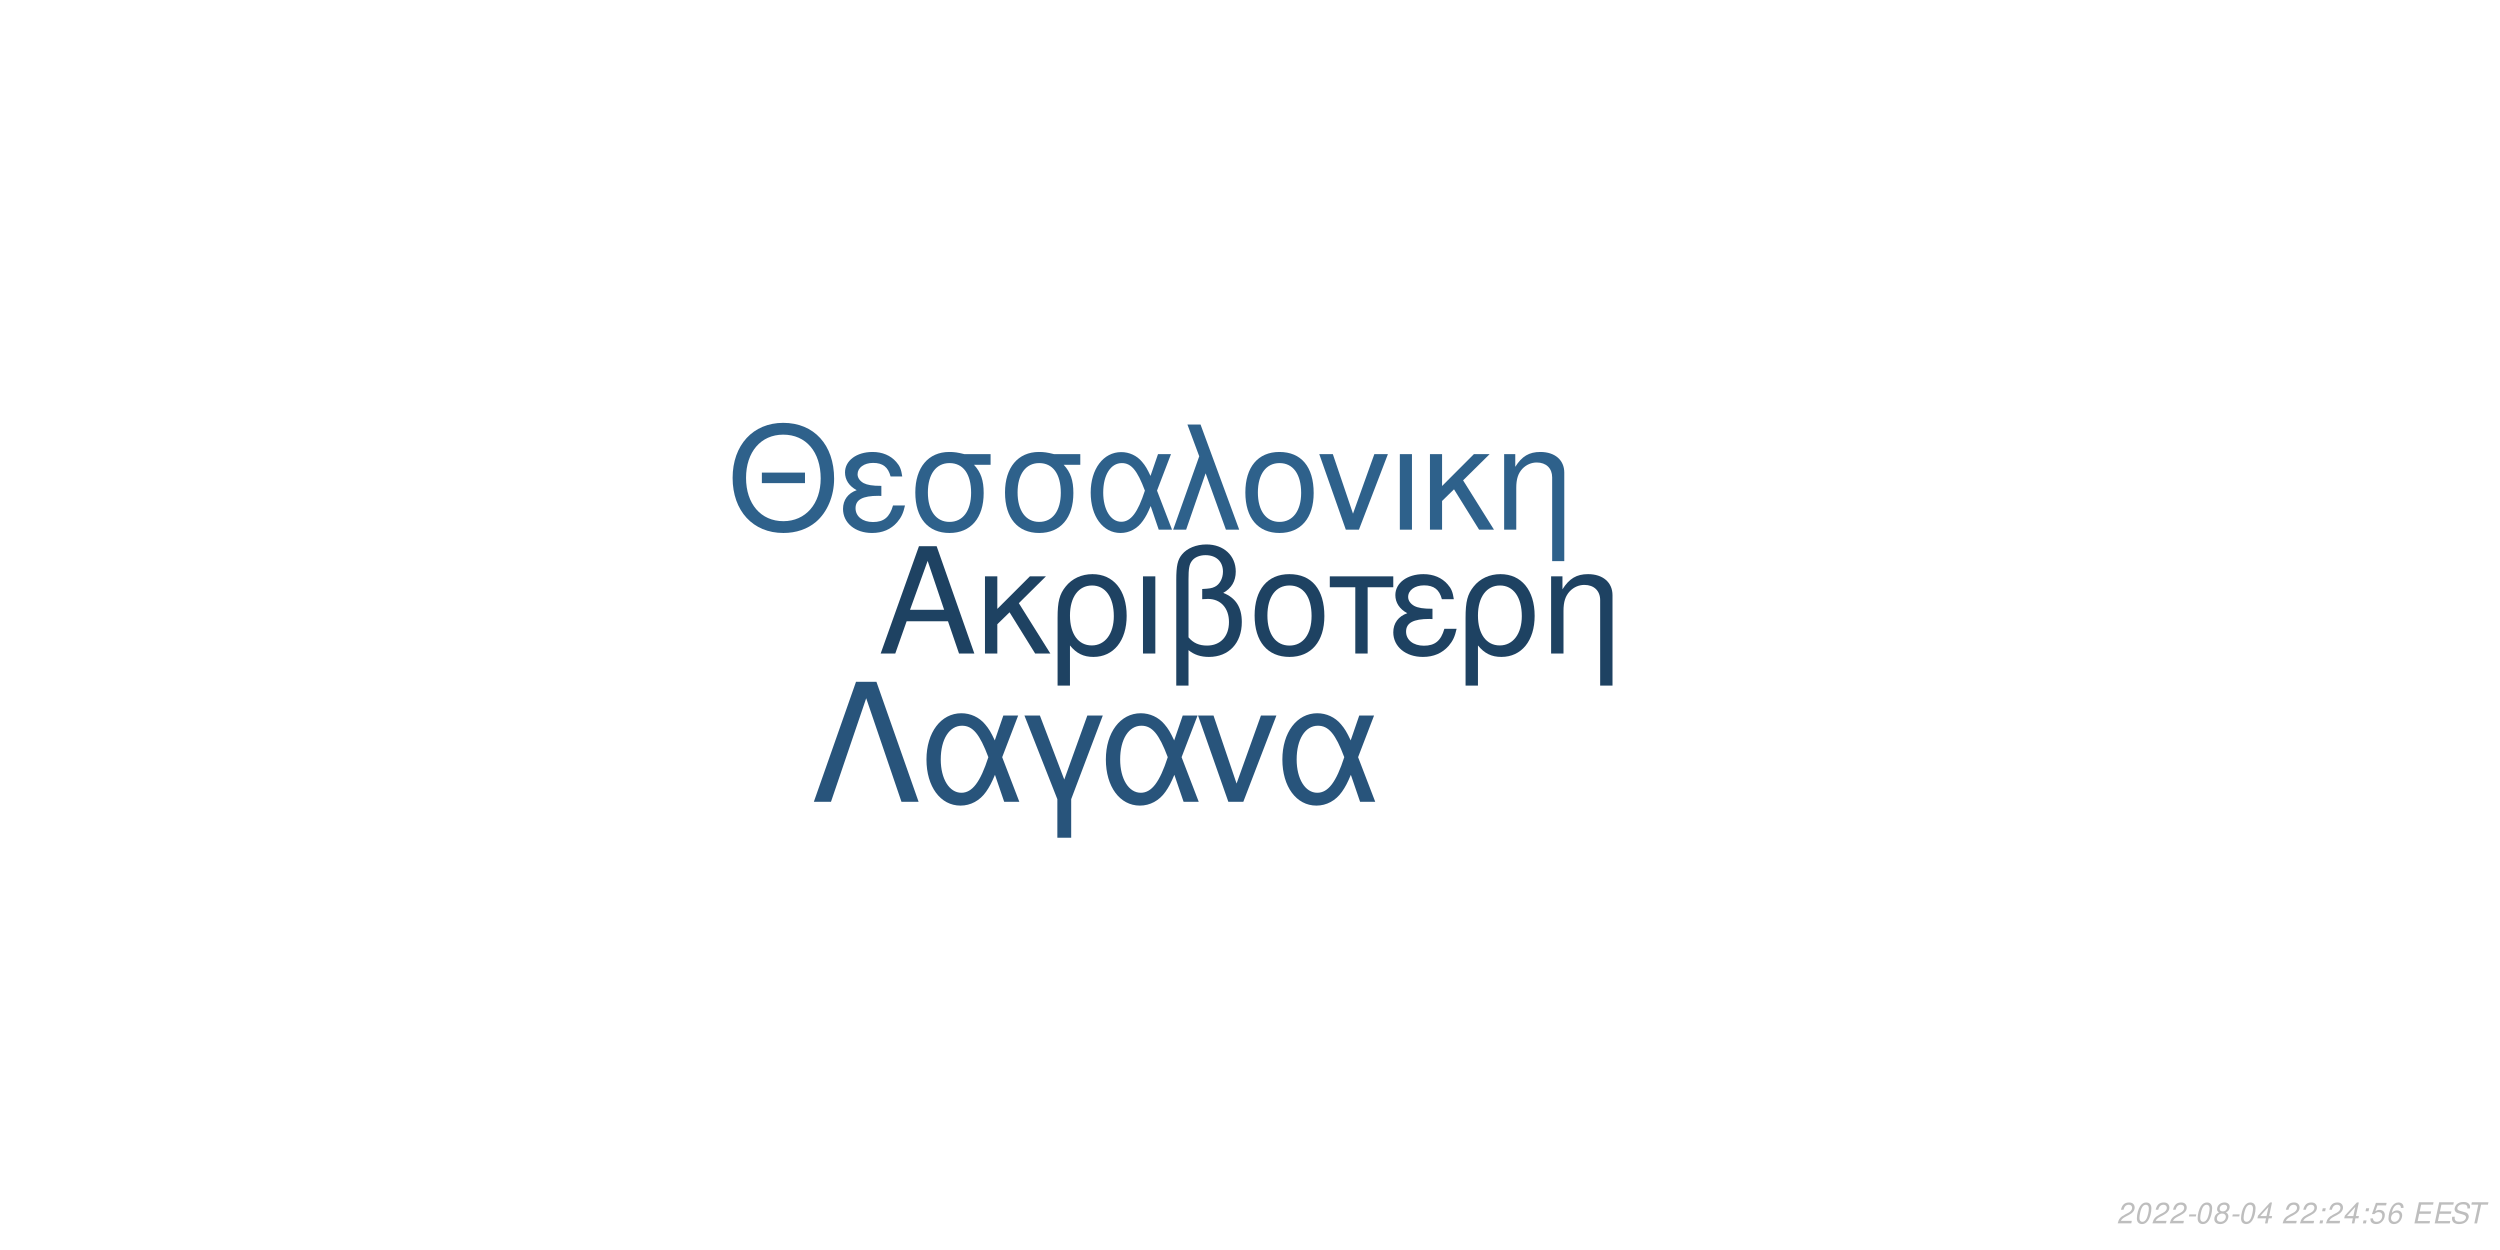
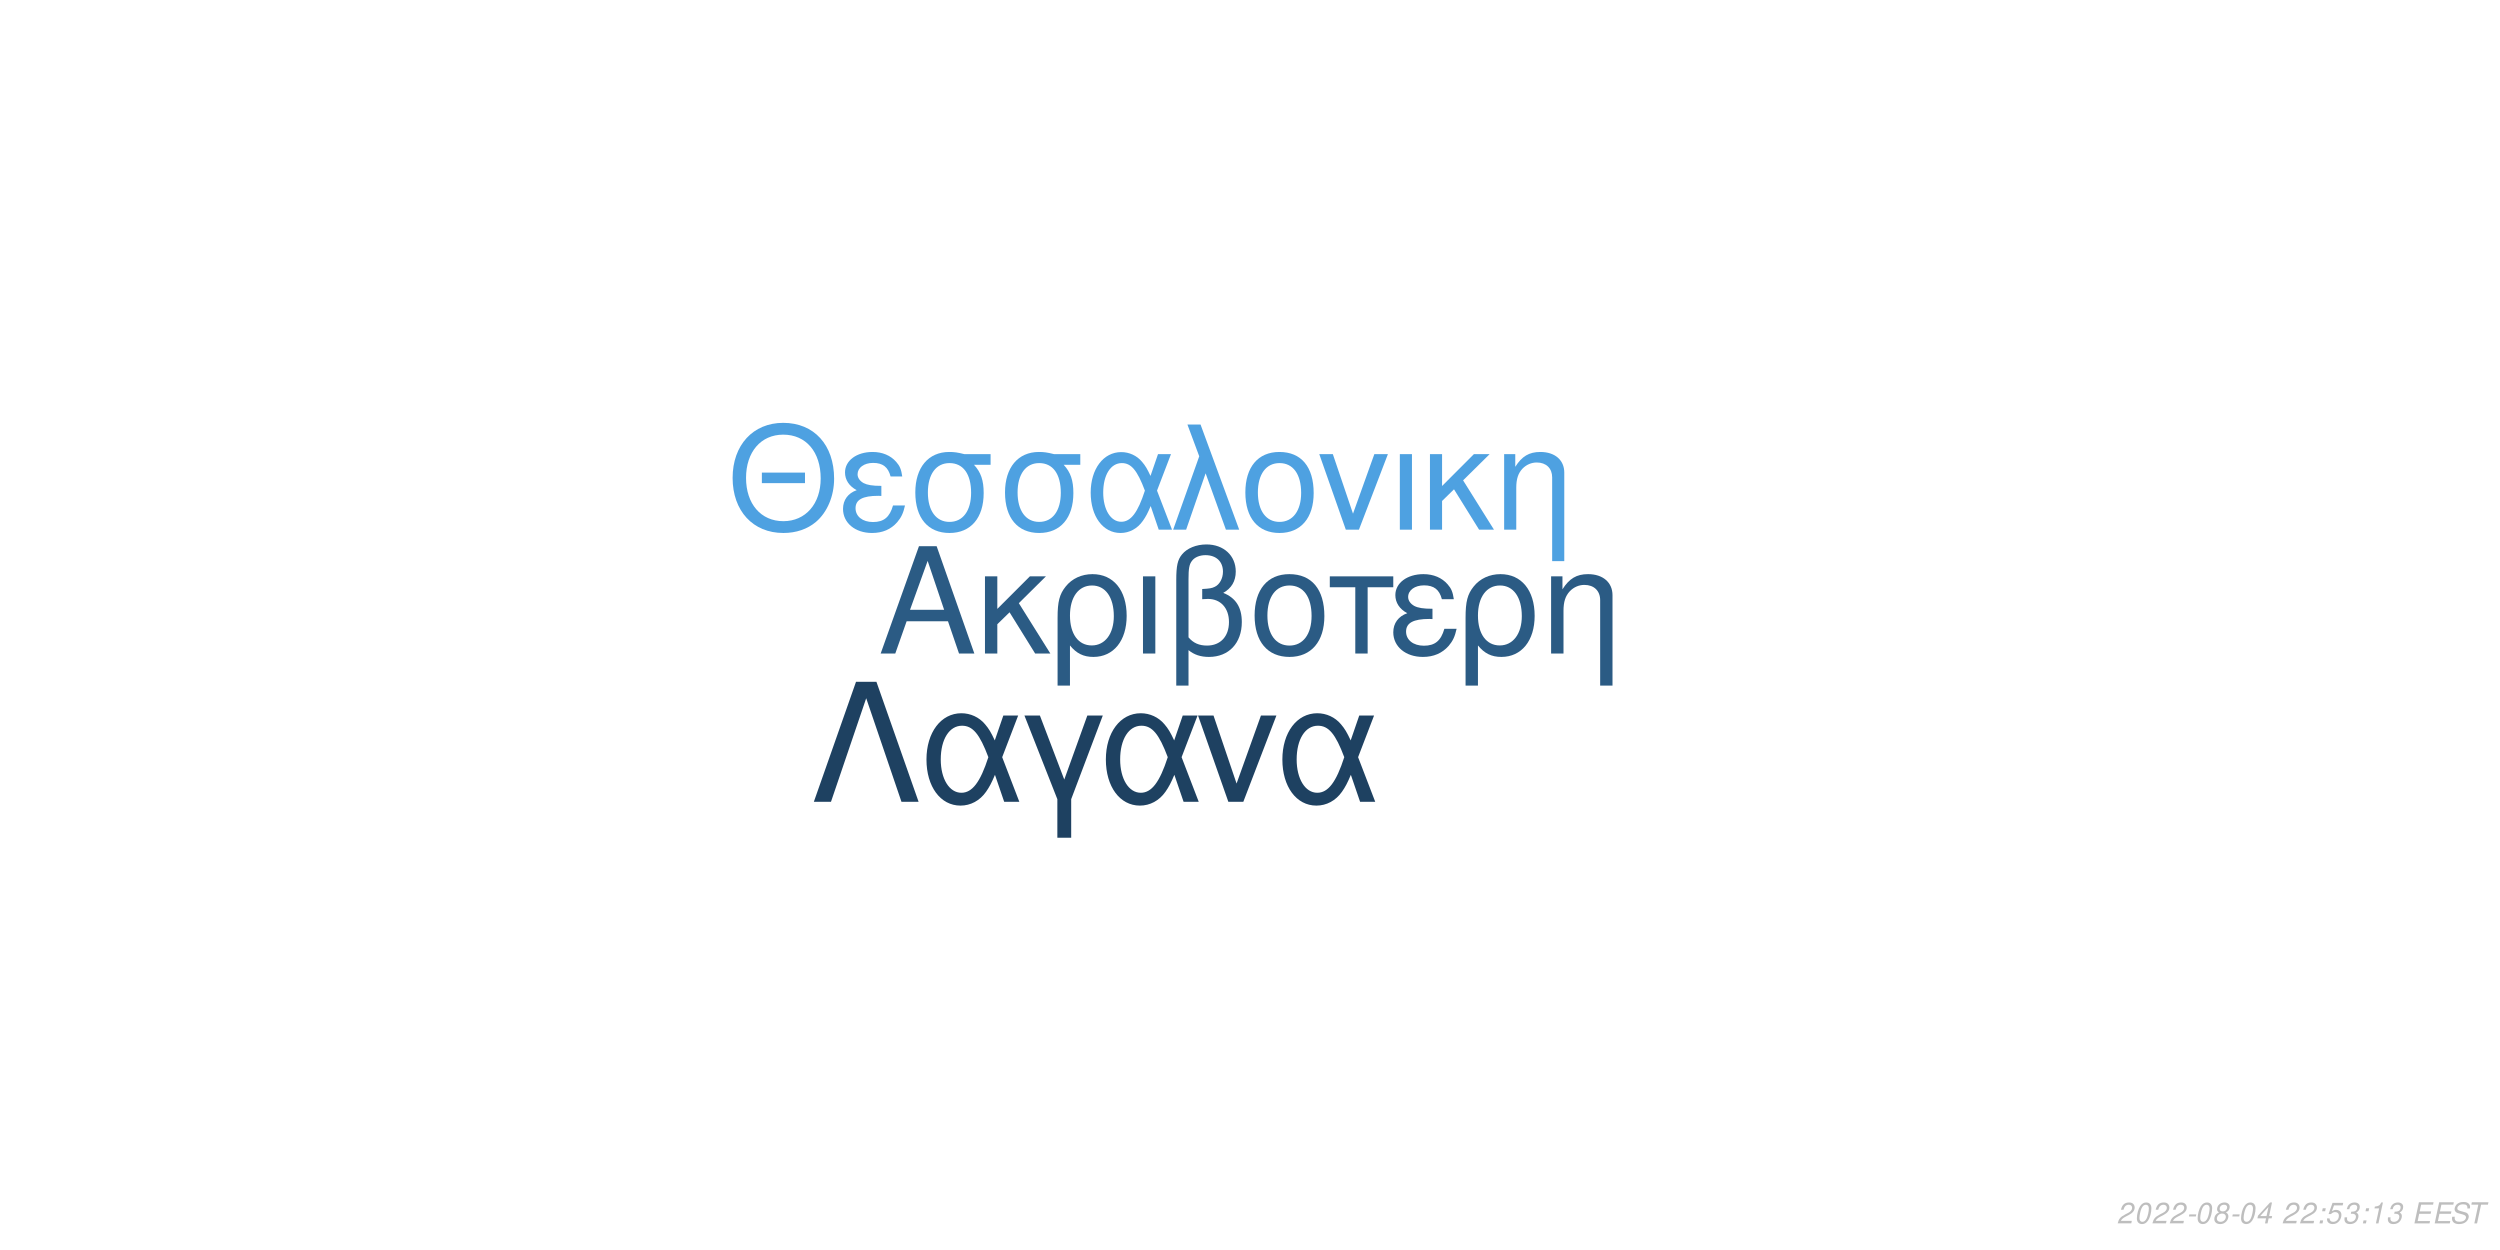
<svg xmlns="http://www.w3.org/2000/svg" xmlns:xlink="http://www.w3.org/1999/xlink" width="864pt" height="432pt" viewBox="0 0 864 432" version="1.1">
  <defs>
    <g>
      <symbol overflow="visible" id="glyph0-0">
        <path style="stroke:none;" d="" />
      </symbol>
      <symbol overflow="visible" id="glyph0-1">
        <path style="stroke:none;" d="M 24.125 -11.141 L 27.938 0 L 33.234 0 L 20.203 -37.094 L 14.094 -37.094 L 0.859 0 L 5.906 0 L 9.828 -11.141 Z M 22.797 -15.109 L 11 -15.109 L 17.094 -32.016 Z M 22.797 -15.109 " />
      </symbol>
      <symbol overflow="visible" id="glyph0-2">
        <path style="stroke:none;" d="M 7.172 -15.422 L 7.172 -26.672 L 2.906 -26.672 L 2.906 0 L 7.172 0 L 7.172 -10.125 L 11.406 -14.25 L 20.25 0 L 25.5 0 L 14.609 -17.406 L 23.969 -26.672 L 18.422 -26.672 Z M 7.172 -15.422 " />
      </symbol>
      <symbol overflow="visible" id="glyph0-3">
        <path style="stroke:none;" d="M 3 11.094 L 7.281 11.094 L 7.281 -2.797 C 9.516 -0.047 11.953 1.172 15.375 1.172 C 22.344 1.172 26.875 -4.422 26.875 -13.031 C 26.875 -21.891 22.297 -27.438 15.062 -27.438 C 11.297 -27.438 7.984 -25.906 5.797 -23.156 C 3.672 -20.516 3 -17.969 3 -12.359 Z M 14.906 -23.516 C 19.547 -23.516 22.438 -19.438 22.438 -12.922 C 22.438 -6.812 19.391 -2.797 14.812 -2.797 C 10.172 -2.797 7.281 -6.766 7.281 -13.125 C 7.281 -19.484 10.234 -23.516 14.906 -23.516 Z M 14.906 -23.516 " />
      </symbol>
      <symbol overflow="visible" id="glyph0-4">
        <path style="stroke:none;" d="M 3.516 0 L 7.781 0 L 7.781 -26.672 L 3.516 -26.672 Z M 3.516 0 " />
      </symbol>
      <symbol overflow="visible" id="glyph0-5">
        <path style="stroke:none;" d="M 4.016 11.094 L 8.25 11.094 L 8.25 -1.172 C 10.172 0.406 12.422 1.172 15.312 1.172 C 22.188 1.172 26.672 -3.609 26.672 -10.891 C 26.672 -15.984 24.578 -19.234 20.25 -20.969 C 23.109 -22.547 24.578 -25.031 24.578 -28.344 C 24.578 -33.844 20.406 -37.703 14.453 -37.703 C 10.938 -37.703 7.734 -36.391 6 -34.25 C 4.484 -32.422 4.016 -30.328 4.016 -25.391 Z M 8.25 -25.656 C 8.25 -29.359 8.5 -30.844 9.469 -32.062 C 10.375 -33.281 12.156 -34 14.094 -34 C 17.812 -34 20.156 -31.812 20.156 -28.297 C 20.156 -25.953 18.984 -23.812 17.297 -23.047 C 16.281 -22.547 15.469 -22.438 12.984 -22.297 L 12.984 -18.781 C 13.734 -18.828 14.344 -18.875 14.969 -18.875 C 19.344 -18.875 22.234 -15.719 22.234 -10.891 C 22.234 -5.906 19.281 -2.75 14.656 -2.75 C 11.953 -2.75 9.922 -3.609 8.25 -5.594 Z M 8.25 -25.656 " />
      </symbol>
      <symbol overflow="visible" id="glyph0-6">
        <path style="stroke:none;" d="M 14.094 -27.438 C 6.562 -27.438 2.094 -22.094 2.094 -13.125 C 2.094 -4.125 6.562 1.172 14.141 1.172 C 21.672 1.172 26.203 -4.172 26.203 -12.922 C 26.203 -22.188 21.828 -27.438 14.094 -27.438 Z M 14.141 -23.516 C 18.938 -23.516 21.781 -19.594 21.781 -12.984 C 21.781 -6.672 18.828 -2.75 14.141 -2.75 C 9.422 -2.75 6.516 -6.672 6.516 -13.125 C 6.516 -19.594 9.422 -23.516 14.141 -23.516 Z M 14.141 -23.516 " />
      </symbol>
      <symbol overflow="visible" id="glyph0-7">
        <path style="stroke:none;" d="M 7.891 0 L 12.156 0 L 12.156 -22.906 L 21.016 -22.906 L 21.016 -26.672 L -0.922 -26.672 L -0.922 -22.906 L 7.891 -22.906 Z M 7.891 0 " />
      </symbol>
      <symbol overflow="visible" id="glyph0-8">
        <path style="stroke:none;" d="M 14.562 -15.469 C 11.344 -15.469 9.562 -15.781 8.297 -16.438 C 6.922 -17.203 6.156 -18.328 6.156 -19.547 C 6.156 -21.891 8.453 -23.562 11.656 -23.562 C 15.062 -23.562 16.953 -22.094 17.812 -18.781 L 21.938 -18.781 C 21.578 -21.266 21.062 -22.5 19.797 -23.922 C 17.812 -26.203 14.906 -27.438 11.453 -27.438 C 5.797 -27.438 1.734 -24.375 1.734 -20.203 C 1.734 -17.609 3.156 -15.375 5.859 -13.938 C 2.797 -12.875 1.016 -10.484 1.016 -7.328 C 1.016 -2.391 5.297 1.172 11.25 1.172 C 14.969 1.172 17.906 -0.109 20.156 -2.641 C 21.578 -4.328 22.297 -5.797 22.906 -8.547 L 18.672 -8.547 C 17.5 -4.422 15.422 -2.703 11.609 -2.703 C 7.938 -2.703 5.438 -4.688 5.438 -7.578 C 5.438 -10.578 7.938 -11.953 13.484 -11.953 C 13.641 -11.953 14.094 -11.953 14.562 -11.906 Z M 14.562 -15.469 " />
      </symbol>
      <symbol overflow="visible" id="glyph0-9">
        <path style="stroke:none;" d="M 3.562 -26.672 L 3.562 0 L 7.844 0 L 7.844 -14.703 C 7.844 -17.906 8.5 -19.891 10.031 -21.531 C 11.406 -22.953 13.188 -23.719 15.062 -23.719 C 18.375 -23.719 20.516 -21.672 20.516 -18.469 L 20.516 11.094 L 24.781 11.094 L 24.781 -20.156 C 24.781 -24.578 21.469 -27.438 16.328 -27.438 C 12.359 -27.438 9.828 -25.906 7.484 -22.188 L 7.484 -26.672 Z M 3.562 -26.672 " />
      </symbol>
      <symbol overflow="visible" id="glyph1-0">
        <path style="stroke:none;" d="" />
      </symbol>
      <symbol overflow="visible" id="glyph1-1">
        <path style="stroke:none;" d="M 26.859 -19.734 L 11.953 -19.734 L 11.953 -16.094 L 26.859 -16.094 Z M 19.328 -36.922 C 8.922 -36.922 1.844 -29.25 1.844 -17.891 C 1.844 -6.484 8.875 1.141 19.391 1.141 C 23.812 1.141 27.703 -0.203 30.641 -2.688 C 34.578 -6.031 36.922 -11.656 36.922 -17.594 C 36.922 -29.297 30 -36.922 19.328 -36.922 Z M 19.328 -32.844 C 27.203 -32.844 32.281 -26.906 32.281 -17.688 C 32.281 -8.922 27.062 -2.938 19.391 -2.938 C 11.609 -2.938 6.484 -8.922 6.484 -17.891 C 6.484 -26.859 11.609 -32.844 19.328 -32.844 Z M 19.328 -32.844 " />
      </symbol>
      <symbol overflow="visible" id="glyph1-2">
        <path style="stroke:none;" d="M 14.25 -15.141 C 11.109 -15.141 9.375 -15.453 8.125 -16.094 C 6.781 -16.844 6.031 -17.938 6.031 -19.141 C 6.031 -21.422 8.266 -23.078 11.406 -23.078 C 14.75 -23.078 16.594 -21.625 17.438 -18.391 L 21.469 -18.391 C 21.125 -20.828 20.625 -22.031 19.391 -23.422 C 17.438 -25.656 14.594 -26.859 11.219 -26.859 C 5.688 -26.859 1.688 -23.875 1.688 -19.781 C 1.688 -17.234 3.094 -15.047 5.734 -13.656 C 2.734 -12.609 1 -10.266 1 -7.172 C 1 -2.344 5.188 1.141 11.016 1.141 C 14.656 1.141 17.547 -0.094 19.734 -2.594 C 21.125 -4.234 21.828 -5.688 22.422 -8.375 L 18.281 -8.375 C 17.141 -4.328 15.094 -2.641 11.359 -2.641 C 7.766 -2.641 5.328 -4.578 5.328 -7.422 C 5.328 -10.359 7.766 -11.703 13.203 -11.703 C 13.359 -11.703 13.797 -11.703 14.25 -11.656 Z M 14.25 -15.141 " />
      </symbol>
      <symbol overflow="visible" id="glyph1-3">
        <path style="stroke:none;" d="M 29 -26.109 L 19.938 -26.109 C 17.594 -26.703 16.438 -26.859 14.703 -26.859 C 7.469 -26.859 2.984 -21.469 2.984 -12.859 C 2.984 -4.031 7.375 1.141 14.797 1.141 C 22.172 1.141 26.609 -4.078 26.609 -12.656 C 26.609 -17.047 25.656 -19.828 23.266 -22.422 L 29 -22.422 Z M 14.797 -23.016 C 19.531 -23.016 22.266 -19.234 22.266 -12.75 C 22.266 -6.531 19.438 -2.688 14.797 -2.688 C 10.172 -2.688 7.328 -6.531 7.328 -12.859 C 7.328 -19.188 10.172 -23.016 14.797 -23.016 Z M 14.797 -23.016 " />
      </symbol>
      <symbol overflow="visible" id="glyph1-4">
        <path style="stroke:none;" d="M 29.344 -26.109 L 24.859 -26.109 L 22.266 -18.578 C 21.125 -21.031 20.484 -22.125 19.328 -23.469 C 17.547 -25.609 14.906 -26.812 12.156 -26.812 C 5.984 -26.812 1.594 -20.984 1.594 -12.812 C 1.594 -4.578 5.828 1.141 11.906 1.141 C 14.953 1.141 17.734 -0.344 19.625 -3.047 C 20.672 -4.531 21.281 -5.688 22.328 -8.172 L 25.109 0 L 29.703 0 L 24.516 -13.5 Z M 20.328 -13.5 C 17.891 -5.922 15.453 -2.734 12.156 -2.734 C 8.516 -2.734 5.922 -6.922 5.922 -12.812 C 5.922 -18.938 8.516 -23.016 12.359 -23.016 C 15.594 -23.016 17.688 -20.531 20.328 -13.5 Z M 20.328 -13.5 " />
      </symbol>
      <symbol overflow="visible" id="glyph1-5">
        <path style="stroke:none;" d="M 1.094 0 L 5.578 0 L 12.312 -19.484 L 19.328 0 L 23.922 0 L 10.562 -36.328 L 6.031 -36.328 L 10.109 -25.359 Z M 1.094 0 " />
      </symbol>
      <symbol overflow="visible" id="glyph1-6">
        <path style="stroke:none;" d="M 13.797 -26.859 C 6.422 -26.859 2.047 -21.625 2.047 -12.859 C 2.047 -4.031 6.422 1.141 13.859 1.141 C 21.234 1.141 25.656 -4.078 25.656 -12.656 C 25.656 -21.719 21.375 -26.859 13.797 -26.859 Z M 13.859 -23.016 C 18.531 -23.016 21.328 -19.188 21.328 -12.703 C 21.328 -6.531 18.438 -2.688 13.859 -2.688 C 9.219 -2.688 6.375 -6.531 6.375 -12.859 C 6.375 -19.188 9.219 -23.016 13.859 -23.016 Z M 13.859 -23.016 " />
      </symbol>
      <symbol overflow="visible" id="glyph1-7">
        <path style="stroke:none;" d="M 14.297 0 L 24.312 -26.109 L 19.625 -26.109 L 12.25 -5.531 L 5.281 -26.109 L 0.594 -26.109 L 9.766 0 Z M 14.297 0 " />
      </symbol>
      <symbol overflow="visible" id="glyph1-8">
        <path style="stroke:none;" d="M 3.438 0 L 7.625 0 L 7.625 -26.109 L 3.438 -26.109 Z M 3.438 0 " />
      </symbol>
      <symbol overflow="visible" id="glyph1-9">
        <path style="stroke:none;" d="M 7.031 -15.094 L 7.031 -26.109 L 2.844 -26.109 L 2.844 0 L 7.031 0 L 7.031 -9.922 L 11.156 -13.953 L 19.828 0 L 24.969 0 L 14.297 -17.047 L 23.469 -26.109 L 18.031 -26.109 Z M 7.031 -15.094 " />
      </symbol>
      <symbol overflow="visible" id="glyph1-10">
        <path style="stroke:none;" d="M 3.484 -26.109 L 3.484 0 L 7.672 0 L 7.672 -14.406 C 7.672 -17.547 8.328 -19.484 9.812 -21.078 C 11.156 -22.469 12.906 -23.219 14.75 -23.219 C 17.984 -23.219 20.078 -21.234 20.078 -18.094 L 20.078 10.859 L 24.266 10.859 L 24.266 -19.734 C 24.266 -24.062 21.031 -26.859 16 -26.859 C 12.109 -26.859 9.609 -25.359 7.328 -21.719 L 7.328 -26.109 Z M 3.484 -26.109 " />
      </symbol>
      <symbol overflow="visible" id="glyph2-0">
        <path style="stroke:none;" d="" />
      </symbol>
      <symbol overflow="visible" id="glyph2-1">
        <path style="stroke:none;" d="M 22.531 -41.484 L 15.484 -41.484 L 0.906 0 L 6.828 0 L 19 -35.797 L 31.188 0 L 37.109 0 Z M 22.531 -41.484 " />
      </symbol>
      <symbol overflow="visible" id="glyph2-2">
        <path style="stroke:none;" d="M 33.516 -29.812 L 28.391 -29.812 L 25.438 -21.219 C 24.125 -24.016 23.391 -25.266 22.078 -26.797 C 20.031 -29.25 17.016 -30.609 13.891 -30.609 C 6.828 -30.609 1.828 -23.953 1.828 -14.625 C 1.828 -5.234 6.656 1.312 13.594 1.312 C 17.078 1.312 20.266 -0.391 22.422 -3.469 C 23.609 -5.172 24.297 -6.484 25.5 -9.328 L 28.688 0 L 33.922 0 L 28 -15.422 Z M 23.219 -15.422 C 20.422 -6.766 17.641 -3.125 13.891 -3.125 C 9.734 -3.125 6.766 -7.906 6.766 -14.625 C 6.766 -21.625 9.734 -26.297 14.109 -26.297 C 17.812 -26.297 20.203 -23.453 23.219 -15.422 Z M 23.219 -15.422 " />
      </symbol>
      <symbol overflow="visible" id="glyph2-3">
        <path style="stroke:none;" d="M 12.062 12.406 L 16.844 12.406 L 16.844 -0.906 L 27.766 -29.812 L 22.422 -29.812 L 14.453 -7.688 L 6.031 -29.812 L 0.688 -29.812 L 12.062 -0.906 Z M 12.062 12.406 " />
      </symbol>
      <symbol overflow="visible" id="glyph2-4">
        <path style="stroke:none;" d="M 16.328 0 L 27.766 -29.812 L 22.422 -29.812 L 14 -6.312 L 6.031 -29.812 L 0.688 -29.812 L 11.156 0 Z M 16.328 0 " />
      </symbol>
      <symbol overflow="visible" id="glyph3-0">
        <path style="stroke:none;" d="" />
      </symbol>
      <symbol overflow="visible" id="glyph3-1">
        <path style="stroke:none;" d="M 5.234 -0.875 L 1.469 -0.875 C 1.641 -1.375 2.203 -1.891 3.109 -2.344 L 4.234 -2.938 C 5.562 -3.625 6.219 -4.469 6.219 -5.484 C 6.219 -5.938 6.062 -6.359 5.797 -6.656 C 5.469 -7.047 4.984 -7.234 4.312 -7.234 C 2.766 -7.234 1.891 -6.453 1.484 -4.734 L 2.375 -4.734 C 2.484 -5.188 2.609 -5.484 2.797 -5.75 C 3.094 -6.203 3.609 -6.453 4.188 -6.453 C 4.891 -6.453 5.344 -6.031 5.344 -5.375 C 5.344 -4.703 4.859 -4.094 4.016 -3.656 L 2.984 -3.125 C 1.234 -2.188 0.797 -1.656 0.344 -0.016 L 5.047 -0.016 Z M 5.234 -0.875 " />
      </symbol>
      <symbol overflow="visible" id="glyph3-2">
        <path style="stroke:none;" d="M 4.203 -7.234 C 3.375 -7.234 2.688 -6.812 2.125 -5.984 C 1.484 -5.047 0.984 -3.188 0.984 -1.734 C 0.984 -1.109 1.172 -0.562 1.484 -0.266 C 1.797 0.047 2.281 0.234 2.766 0.234 C 3.625 0.234 4.281 -0.156 4.859 -1.016 C 5.516 -1.953 6 -3.797 6 -5.266 C 6 -6.5 5.328 -7.234 4.203 -7.234 Z M 4.094 -6.453 C 4.734 -6.453 5.125 -5.984 5.125 -5.156 C 5.125 -4.203 4.781 -2.625 4.406 -1.812 C 3.984 -0.938 3.516 -0.547 2.875 -0.547 C 2.25 -0.547 1.875 -1.031 1.875 -1.828 C 1.875 -2.797 2.203 -4.344 2.594 -5.203 C 2.984 -6.047 3.453 -6.453 4.094 -6.453 Z M 4.094 -6.453 " />
      </symbol>
      <symbol overflow="visible" id="glyph3-3">
        <path style="stroke:none;" d="M 3.516 -3.125 L 1.125 -3.125 L 0.969 -2.406 L 3.359 -2.406 Z M 3.516 -3.125 " />
      </symbol>
      <symbol overflow="visible" id="glyph3-4">
        <path style="stroke:none;" d="M 4.766 -3.797 C 5.078 -3.969 5.234 -4.078 5.438 -4.234 C 5.812 -4.594 6.062 -5.172 6.062 -5.734 C 6.062 -6.625 5.344 -7.234 4.266 -7.234 C 2.812 -7.234 1.703 -6.219 1.703 -4.875 C 1.703 -4.406 1.875 -4.125 2.359 -3.812 C 1.297 -3.312 0.75 -2.516 0.75 -1.469 C 0.75 -0.438 1.547 0.234 2.812 0.234 C 3.656 0.234 4.359 -0.094 4.938 -0.734 C 5.359 -1.234 5.609 -1.859 5.609 -2.438 C 5.609 -3.047 5.312 -3.516 4.766 -3.797 Z M 4.109 -6.453 C 4.797 -6.453 5.188 -6.125 5.188 -5.578 C 5.188 -5.266 5.062 -4.922 4.859 -4.672 C 4.562 -4.312 4.188 -4.156 3.656 -4.156 C 2.984 -4.156 2.594 -4.453 2.594 -4.984 C 2.594 -5.859 3.203 -6.453 4.109 -6.453 Z M 3.453 -3.406 C 4.234 -3.406 4.734 -2.984 4.734 -2.312 C 4.734 -1.312 3.922 -0.547 2.875 -0.547 C 2.125 -0.547 1.625 -0.969 1.625 -1.625 C 1.625 -2.609 2.438 -3.406 3.453 -3.406 Z M 3.453 -3.406 " />
      </symbol>
      <symbol overflow="visible" id="glyph3-5">
        <path style="stroke:none;" d="M 3.625 -1.75 L 3.266 0 L 4.141 0 L 4.516 -1.75 L 5.562 -1.75 L 5.734 -2.531 L 4.688 -2.531 L 5.688 -7.234 L 5.016 -7.234 L 0.844 -2.672 L 0.641 -1.75 Z M 3.797 -2.531 L 1.594 -2.531 L 4.469 -5.703 Z M 3.797 -2.531 " />
      </symbol>
      <symbol overflow="visible" id="glyph3-6">
        <path style="stroke:none;" d="" />
      </symbol>
      <symbol overflow="visible" id="glyph3-7">
        <path style="stroke:none;" d="M 2.359 -1.031 L 1.312 -1.031 L 1.094 0 L 2.141 0 Z M 3.266 -5.234 L 2.219 -5.234 L 2 -4.203 L 3.047 -4.203 Z M 3.266 -5.234 " />
      </symbol>
      <symbol overflow="visible" id="glyph3-8">
        <path style="stroke:none;" d="M 6.297 -7.094 L 2.594 -7.094 L 1.234 -3.234 L 2.047 -3.234 C 2.656 -3.766 2.938 -3.906 3.531 -3.906 C 4.328 -3.906 4.797 -3.453 4.797 -2.688 C 4.797 -1.438 3.969 -0.547 2.828 -0.547 C 2.031 -0.547 1.609 -0.938 1.578 -1.734 L 0.703 -1.734 L 0.703 -1.516 C 0.703 -0.938 0.844 -0.547 1.188 -0.266 C 1.562 0.062 2.078 0.234 2.703 0.234 C 3.656 0.234 4.391 -0.156 4.984 -0.922 C 5.422 -1.5 5.672 -2.234 5.672 -2.953 C 5.672 -4 4.938 -4.672 3.812 -4.672 C 3.328 -4.672 2.906 -4.547 2.406 -4.234 L 3.109 -6.219 L 6.109 -6.219 Z M 6.297 -7.094 " />
      </symbol>
      <symbol overflow="visible" id="glyph3-9">
-         <path style="stroke:none;" d="M 6.125 -5.344 L 6.141 -5.625 C 6.141 -6.609 5.453 -7.234 4.391 -7.234 C 3.438 -7.234 2.641 -6.719 2.016 -5.703 C 1.422 -4.781 0.938 -2.953 0.938 -1.688 C 0.938 -0.516 1.688 0.234 2.859 0.234 C 3.703 0.234 4.438 -0.156 5 -0.875 C 5.406 -1.422 5.672 -2.156 5.672 -2.766 C 5.672 -3.812 4.969 -4.5 3.906 -4.5 C 3.234 -4.5 2.672 -4.234 2.094 -3.625 C 2.406 -5.375 3.234 -6.453 4.25 -6.453 C 4.703 -6.453 5.062 -6.234 5.172 -5.844 C 5.203 -5.719 5.234 -5.578 5.25 -5.344 Z M 3.656 -3.734 C 4.344 -3.734 4.797 -3.281 4.797 -2.625 C 4.797 -1.469 3.984 -0.547 2.984 -0.547 C 2.297 -0.547 1.812 -1.047 1.812 -1.766 C 1.812 -2.859 2.625 -3.734 3.656 -3.734 Z M 3.656 -3.734 " />
+         <path style="stroke:none;" d="M 2.922 -3.312 C 3.125 -3.344 3.234 -3.344 3.375 -3.344 C 4.203 -3.344 4.688 -3 4.688 -2.406 C 4.688 -1.312 3.906 -0.547 2.781 -0.547 C 2.047 -0.547 1.594 -0.938 1.594 -1.562 C 1.594 -1.719 1.609 -1.844 1.656 -2.094 L 0.766 -2.094 C 0.734 -1.797 0.719 -1.641 0.719 -1.469 C 0.719 -0.375 1.406 0.234 2.641 0.234 C 3.547 0.234 4.297 -0.078 4.812 -0.656 C 5.266 -1.156 5.562 -1.875 5.562 -2.547 C 5.562 -3.125 5.344 -3.453 4.797 -3.734 C 5.641 -4.234 6.016 -4.844 6.016 -5.734 C 6.016 -6.656 5.312 -7.234 4.203 -7.234 C 3.375 -7.234 2.672 -6.938 2.188 -6.375 C 1.891 -6.031 1.703 -5.641 1.516 -4.906 L 2.391 -4.906 C 2.5 -5.359 2.594 -5.594 2.734 -5.812 C 3.047 -6.234 3.516 -6.453 4.078 -6.453 C 4.734 -6.453 5.141 -6.125 5.141 -5.578 C 5.141 -5.188 5.016 -4.797 4.797 -4.547 C 4.516 -4.234 4 -4.062 3.266 -4.062 L 3.078 -4.062 Z M 2.922 -3.312 " />
      </symbol>
      <symbol overflow="visible" id="glyph3-10">
+         <path style="stroke:none;" d="M 3.703 -5.188 L 2.594 0 L 3.469 0 L 5.016 -7.234 L 4.438 -7.234 C 3.906 -6.156 3.688 -6.016 2.234 -5.812 L 2.109 -5.188 Z M 3.703 -5.188 " />
+       </symbol>
+       <symbol overflow="visible" id="glyph3-11">
        <path style="stroke:none;" d="M 2.547 -3.312 L 6.5 -3.312 L 6.688 -4.141 L 2.719 -4.141 L 3.219 -6.469 L 7.344 -6.469 L 7.516 -7.297 L 2.453 -7.297 L 0.906 0 L 6.125 0 L 6.297 -0.812 L 2.016 -0.812 Z M 2.547 -3.312 " />
      </symbol>
-       <symbol overflow="visible" id="glyph3-11">
+       <symbol overflow="visible" id="glyph3-12">
        <path style="stroke:none;" d="M 7.062 -5.156 C 7.125 -5.438 7.141 -5.562 7.141 -5.703 C 7.141 -6.156 6.938 -6.594 6.594 -6.891 C 6.188 -7.25 5.656 -7.406 4.875 -7.406 C 3.844 -7.406 3.047 -7.125 2.5 -6.562 C 2.094 -6.141 1.781 -5.438 1.781 -4.922 C 1.781 -4.297 2.219 -3.766 2.891 -3.562 L 4.594 -3.094 C 5.406 -2.859 5.734 -2.578 5.734 -2.094 C 5.734 -1.781 5.547 -1.406 5.266 -1.141 C 4.844 -0.766 4.266 -0.578 3.453 -0.578 C 2.328 -0.578 1.812 -0.984 1.812 -1.906 C 1.812 -2.047 1.812 -2.125 1.844 -2.312 L 0.984 -2.312 C 0.906 -2.062 0.891 -1.906 0.891 -1.688 C 0.891 -0.484 1.797 0.234 3.297 0.234 C 4.359 0.234 5.234 -0.062 5.812 -0.609 C 6.344 -1.078 6.688 -1.797 6.688 -2.375 C 6.688 -2.641 6.609 -2.906 6.453 -3.156 C 6.234 -3.5 5.938 -3.703 5.469 -3.828 L 3.75 -4.312 C 2.984 -4.547 2.734 -4.734 2.734 -5.188 C 2.734 -5.547 2.875 -5.844 3.188 -6.109 C 3.547 -6.438 4.031 -6.594 4.703 -6.594 C 5.266 -6.594 5.688 -6.484 5.906 -6.297 C 6.094 -6.125 6.219 -5.797 6.219 -5.516 C 6.219 -5.422 6.203 -5.344 6.188 -5.156 Z M 7.062 -5.156 " />
      </symbol>
-       <symbol overflow="visible" id="glyph3-12">
+       <symbol overflow="visible" id="glyph3-13">
        <path style="stroke:none;" d="M 4.938 -6.469 L 7.312 -6.469 L 7.484 -7.297 L 1.75 -7.297 L 1.578 -6.469 L 3.984 -6.469 L 2.609 0 L 3.547 0 Z M 4.938 -6.469 " />
      </symbol>
    </g>
  </defs>
  <g id="surface1">
    <rect x="0" y="0" width="864" height="432" style="fill:rgb(100%,100%,100%);fill-opacity:1;stroke:none;" />
-     <g style="fill:rgb(11.765%,25.882%,38.431%);fill-opacity:1;">
+     <g style="fill:rgb(16.863%,35.686%,51.765%);fill-opacity:1;">
      <use xlink:href="#glyph0-1" x="303.5" y="225.861" />
      <use xlink:href="#glyph0-2" x="337.5" y="225.861" />
      <use xlink:href="#glyph0-3" x="362.5" y="225.861" />
      <use xlink:href="#glyph0-4" x="391.5" y="225.861" />
      <use xlink:href="#glyph0-5" x="402.5" y="225.861" />
      <use xlink:href="#glyph0-6" x="431.5" y="225.861" />
      <use xlink:href="#glyph0-7" x="460.5" y="225.861" />
      <use xlink:href="#glyph0-8" x="480.5" y="225.861" />
      <use xlink:href="#glyph0-3" x="503.5" y="225.861" />
      <use xlink:href="#glyph0-9" x="532.5" y="225.861" />
    </g>
-     <g style="fill:rgb(18.039%,38.039%,54.51%);fill-opacity:1;">
+     <g style="fill:rgb(30.588%,63.137%,88.235%);fill-opacity:1;">
      <use xlink:href="#glyph1-1" x="251.348" y="183.058" />
      <use xlink:href="#glyph1-2" x="290.348" y="183.058" />
      <use xlink:href="#glyph1-3" x="313.348" y="183.058" />
      <use xlink:href="#glyph1-3" x="344.348" y="183.058" />
      <use xlink:href="#glyph1-4" x="375.348" y="183.058" />
      <use xlink:href="#glyph1-5" x="404.348" y="183.058" />
      <use xlink:href="#glyph1-6" x="428.348" y="183.058" />
      <use xlink:href="#glyph1-7" x="455.348" y="183.058" />
      <use xlink:href="#glyph1-8" x="480.348" y="183.058" />
      <use xlink:href="#glyph1-9" x="491.348" y="183.058" />
      <use xlink:href="#glyph1-10" x="516.348" y="183.058" />
    </g>
-     <g style="fill:rgb(15.686%,32.941%,48.235%);fill-opacity:1;">
+     <g style="fill:rgb(11.765%,25.49%,38.039%);fill-opacity:1;">
      <use xlink:href="#glyph2-1" x="280.359" y="277.105" />
      <use xlink:href="#glyph2-2" x="318.359" y="277.105" />
      <use xlink:href="#glyph2-3" x="353.359" y="277.105" />
      <use xlink:href="#glyph2-2" x="380.359" y="277.105" />
      <use xlink:href="#glyph2-4" x="413.359" y="277.105" />
      <use xlink:href="#glyph2-2" x="441.359" y="277.105" />
    </g>
    <g style="fill:rgb(74.51%,74.51%,74.51%);fill-opacity:1;">
      <use xlink:href="#glyph3-1" x="731.52" y="422.81" />
      <use xlink:href="#glyph3-2" x="737.52" y="422.81" />
      <use xlink:href="#glyph3-1" x="743.52" y="422.81" />
      <use xlink:href="#glyph3-1" x="749.52" y="422.81" />
      <use xlink:href="#glyph3-3" x="755.52" y="422.81" />
      <use xlink:href="#glyph3-2" x="758.52" y="422.81" />
      <use xlink:href="#glyph3-4" x="764.52" y="422.81" />
      <use xlink:href="#glyph3-3" x="770.52" y="422.81" />
      <use xlink:href="#glyph3-2" x="773.52" y="422.81" />
      <use xlink:href="#glyph3-5" x="779.52" y="422.81" />
      <use xlink:href="#glyph3-6" x="785.52" y="422.81" />
      <use xlink:href="#glyph3-1" x="788.52" y="422.81" />
      <use xlink:href="#glyph3-1" x="794.52" y="422.81" />
      <use xlink:href="#glyph3-7" x="800.52" y="422.81" />
-       <use xlink:href="#glyph3-1" x="803.52" y="422.81" />
-       <use xlink:href="#glyph3-5" x="809.52" y="422.81" />
+       <use xlink:href="#glyph3-8" x="803.52" y="422.81" />
+       <use xlink:href="#glyph3-9" x="809.52" y="422.81" />
      <use xlink:href="#glyph3-7" x="815.52" y="422.81" />
-       <use xlink:href="#glyph3-8" x="818.52" y="422.81" />
+       <use xlink:href="#glyph3-10" x="818.52" y="422.81" />
      <use xlink:href="#glyph3-9" x="824.52" y="422.81" />
      <use xlink:href="#glyph3-6" x="830.52" y="422.81" />
-       <use xlink:href="#glyph3-10" x="833.52" y="422.81" />
-       <use xlink:href="#glyph3-10" x="840.52" y="422.81" />
-       <use xlink:href="#glyph3-11" x="846.52" y="422.81" />
-       <use xlink:href="#glyph3-12" x="852.52" y="422.81" />
+       <use xlink:href="#glyph3-11" x="833.52" y="422.81" />
+       <use xlink:href="#glyph3-11" x="840.52" y="422.81" />
+       <use xlink:href="#glyph3-12" x="846.52" y="422.81" />
+       <use xlink:href="#glyph3-13" x="852.52" y="422.81" />
    </g>
  </g>
</svg>
